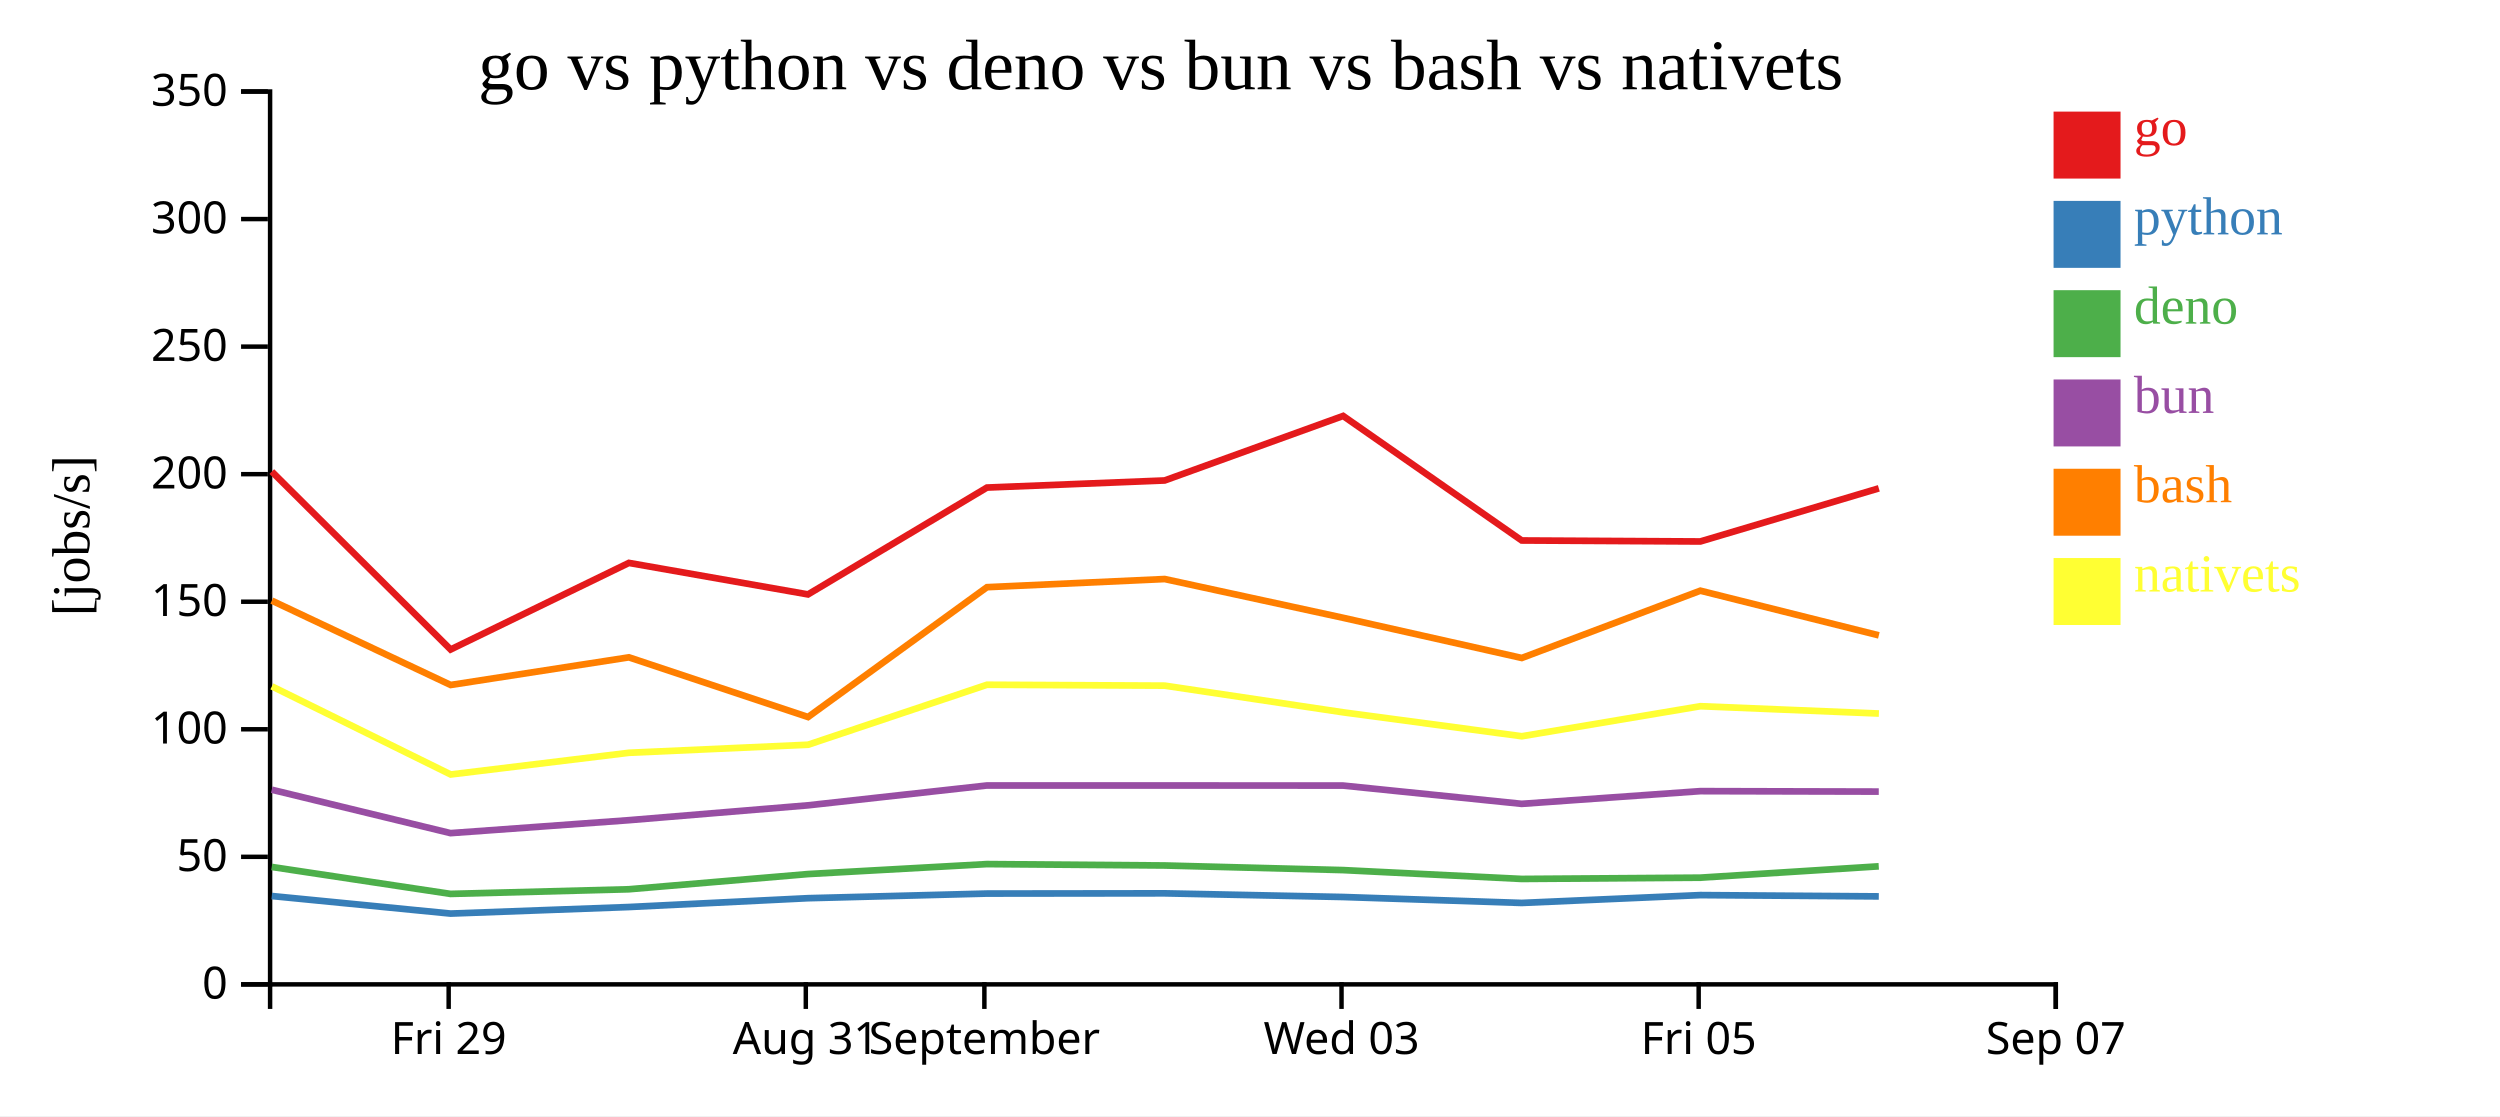
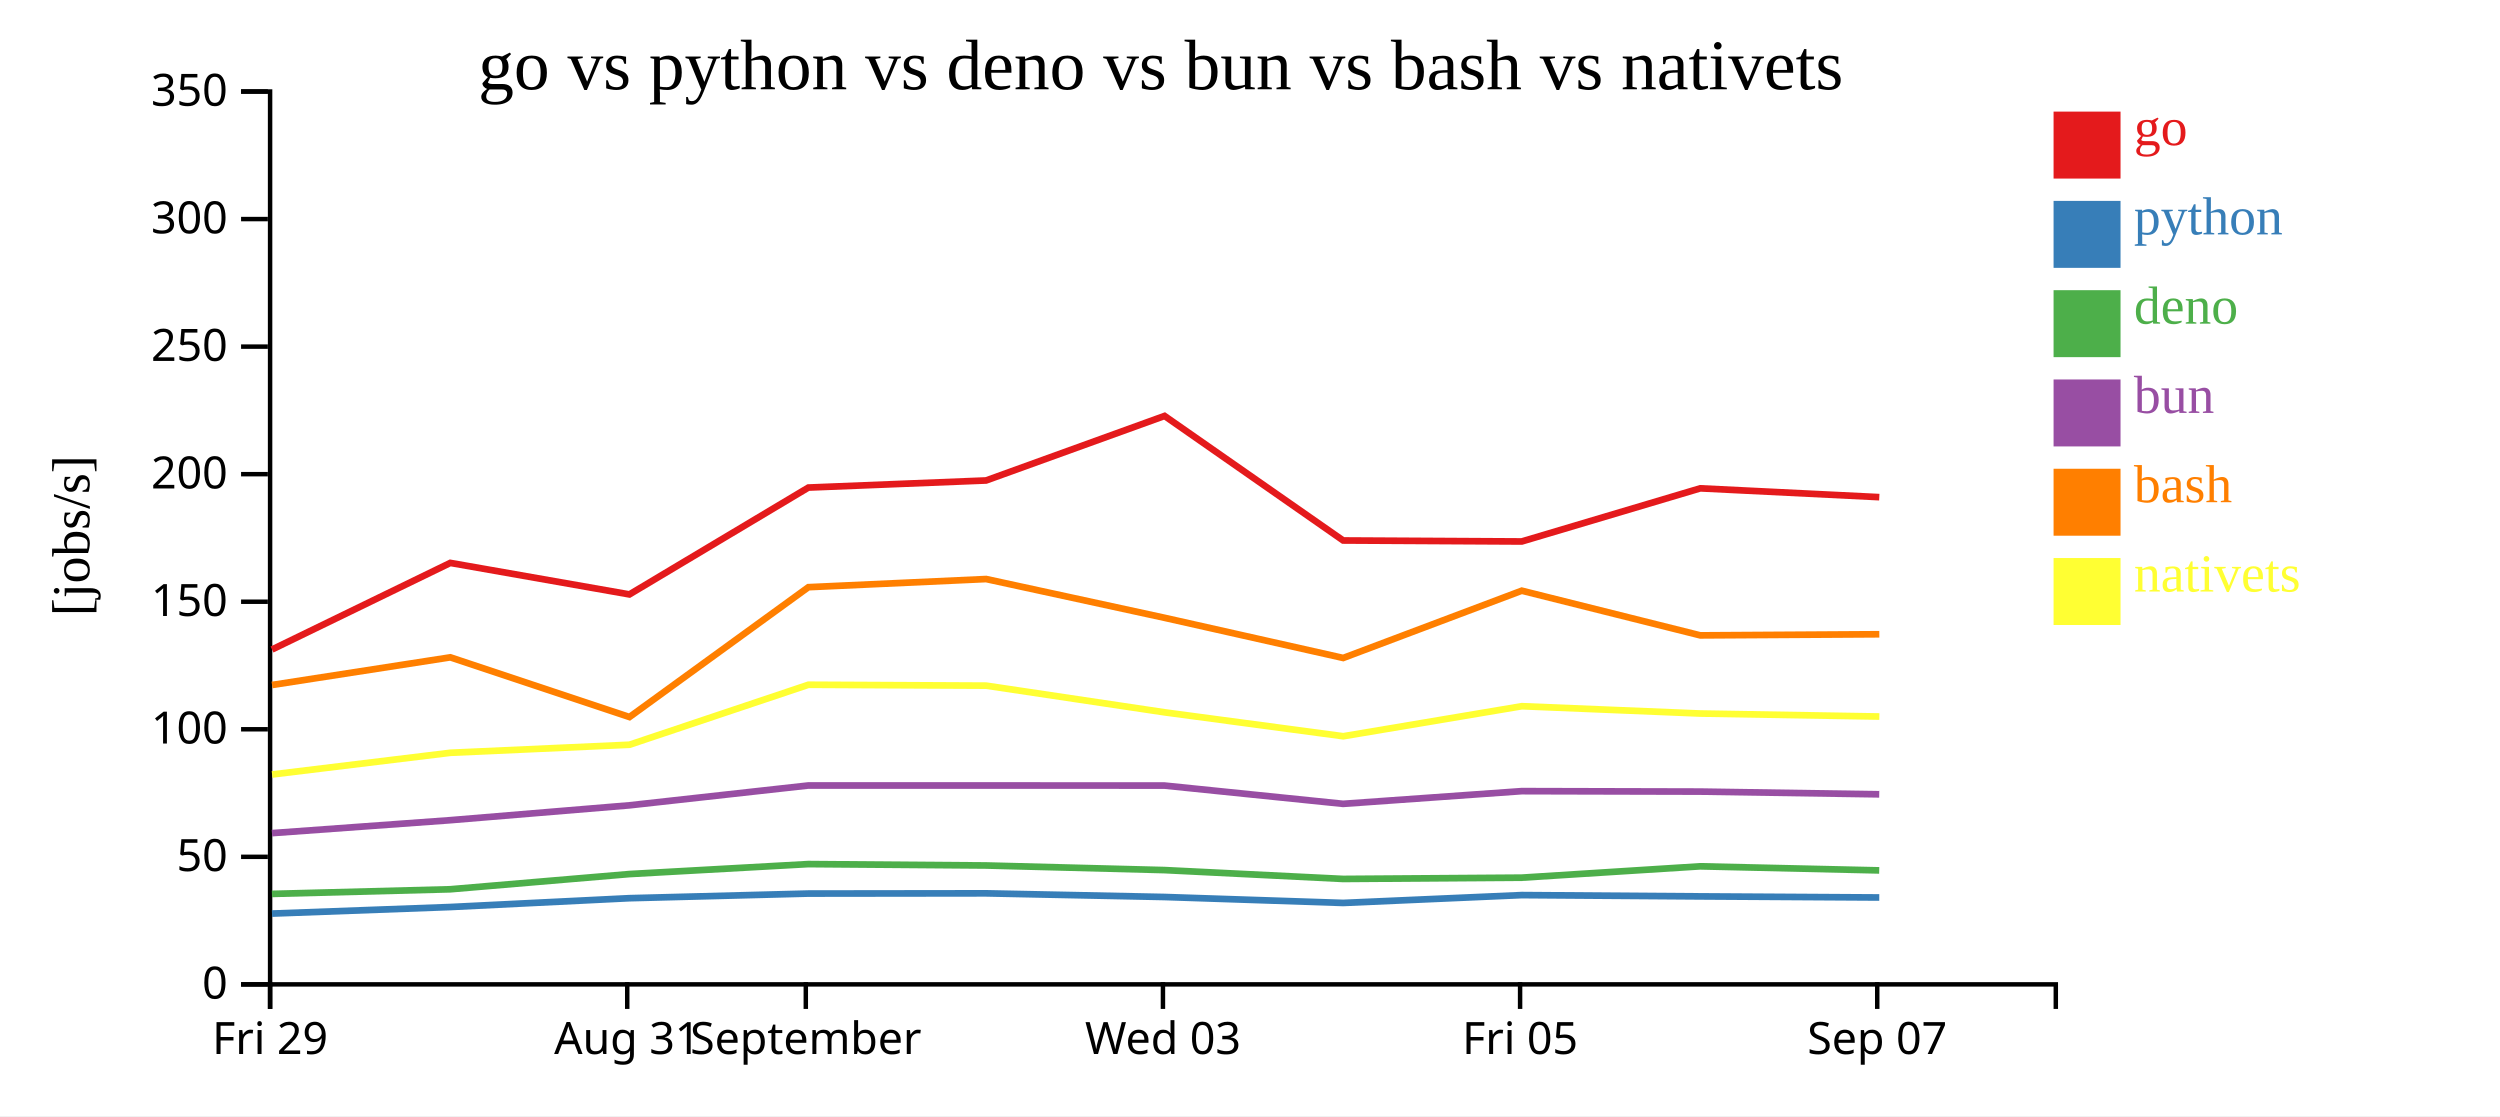
<svg xmlns="http://www.w3.org/2000/svg" width="560" height="250">
  <rect width="100%" height="100%" fill="white" />
  <g transform="translate(60,20)">
    <g transform="translate(0,200)" fill="none" font-size="10" font-family="sans-serif" text-anchor="middle">
      <path class="domain" stroke="currentColor" d="M0.5,6V0.5H400.5V6" />
-       <g class="tick" opacity="1" transform="translate(40.5,0)">
+       <g class="tick" opacity="1" transform="translate(0.5,0)">
        <line stroke="currentColor" y2="6" />
        <text fill="currentColor" y="9" dy="0.71em">Fri 29</text>
      </g>
-       <g class="tick" opacity="1" transform="translate(120.5,0)">
+       <g class="tick" opacity="1" transform="translate(80.5,0)">
        <line stroke="currentColor" y2="6" />
        <text fill="currentColor" y="9" dy="0.71em">Aug 31</text>
      </g>
-       <g class="tick" opacity="1" transform="translate(160.5,0)">
+       <g class="tick" opacity="1" transform="translate(120.5,0)">
        <line stroke="currentColor" y2="6" />
        <text fill="currentColor" y="9" dy="0.71em">September</text>
      </g>
-       <g class="tick" opacity="1" transform="translate(240.5,0)">
+       <g class="tick" opacity="1" transform="translate(200.5,0)">
        <line stroke="currentColor" y2="6" />
        <text fill="currentColor" y="9" dy="0.71em">Wed 03</text>
      </g>
-       <g class="tick" opacity="1" transform="translate(320.5,0)">
+       <g class="tick" opacity="1" transform="translate(280.5,0)">
        <line stroke="currentColor" y2="6" />
        <text fill="currentColor" y="9" dy="0.71em">Fri 05</text>
      </g>
-       <g class="tick" opacity="1" transform="translate(400.5,0)">
+       <g class="tick" opacity="1" transform="translate(360.5,0)">
        <line stroke="currentColor" y2="6" />
        <text fill="currentColor" y="9" dy="0.71em">Sep 07</text>
      </g>
    </g>
    <g fill="none" font-size="10" font-family="sans-serif" text-anchor="end">
      <path class="domain" stroke="currentColor" d="M-6,200.5H0.5V0.5H-6" />
      <g class="tick" opacity="1" transform="translate(0,200.5)">
        <line stroke="currentColor" x2="-6" />
        <text fill="currentColor" x="-9" dy="0.32em">0</text>
      </g>
      <g class="tick" opacity="1" transform="translate(0,171.9286)">
        <line stroke="currentColor" x2="-6" />
        <text fill="currentColor" x="-9" dy="0.32em">50</text>
      </g>
      <g class="tick" opacity="1" transform="translate(0,143.3571)">
        <line stroke="currentColor" x2="-6" />
        <text fill="currentColor" x="-9" dy="0.32em">100</text>
      </g>
      <g class="tick" opacity="1" transform="translate(0,114.7857)">
        <line stroke="currentColor" x2="-6" />
        <text fill="currentColor" x="-9" dy="0.32em">150</text>
      </g>
      <g class="tick" opacity="1" transform="translate(0,86.21429)">
        <line stroke="currentColor" x2="-6" />
        <text fill="currentColor" x="-9" dy="0.32em">200</text>
      </g>
      <g class="tick" opacity="1" transform="translate(0,57.64286)">
        <line stroke="currentColor" x2="-6" />
        <text fill="currentColor" x="-9" dy="0.32em">250</text>
      </g>
      <g class="tick" opacity="1" transform="translate(0,29.07143)">
        <line stroke="currentColor" x2="-6" />
        <text fill="currentColor" x="-9" dy="0.32em">300</text>
      </g>
      <g class="tick" opacity="1" transform="translate(0,0.5)">
        <line stroke="currentColor" x2="-6" />
        <text fill="currentColor" x="-9" dy="0.32em">350</text>
      </g>
    </g>
    <text text-anchor="middle" style="font-size: 12px" transform="rotate(-90)" y="-40" x="-100">[jobs/s]</text>
    <text text-anchor="middle" style="font-size: 16px" y="0" x="200">go vs python vs deno vs bun vs bash vs nativets</text>
-     <path class="line" fill="none" stroke="#e41a1c" stroke-width="1.5" d="M0.883,85.634L40.932,125.489L80.87,106.092L120.99,113.15L161.073,89.215L200.885,87.625L240.861,73.171L280.868,101.068L320.873,101.291L360.857,89.387" />
-     <path class="line" fill="none" stroke="#377eb8" stroke-width="1.5" d="M0.878,180.708L40.924,184.642L80.864,183.174L120.983,181.196L161.068,180.161L200.88,180.108L240.856,180.927L280.862,182.258L320.867,180.503L360.851,180.792" />
-     <path class="line" fill="none" stroke="#4daf4a" stroke-width="1.5" d="M0.867,174.195L40.91,180.234L80.851,179.197L120.972,175.791L161.057,173.557L200.869,173.869L240.845,174.9L280.85,176.882L320.856,176.596L360.84,174.057" />
-     <path class="line" fill="none" stroke="#984ea3" stroke-width="1.5" d="M0.87,156.899L40.915,166.622L80.855,163.723L120.976,160.394L161.061,155.949L200.873,155.949L240.848,155.969L280.854,160.062L320.86,157.216L360.844,157.318" />
-     <path class="line" fill="none" stroke="#ff7f00" stroke-width="1.5" d="M0.89,114.546L40.94,133.435L80.878,127.244L121,140.615L161.08,111.53L200.892,109.706L240.868,118.391L280.876,127.387L320.88,112.317L360.864,122.323" />
-     <path class="line" fill="none" stroke="#ffff33" stroke-width="1.5" d="M0.898,133.74L40.952,153.484L80.888,148.622L121.01,146.819L161.088,133.384L200.9,133.586L240.876,139.563L280.886,144.92L320.888,138.191L360.873,139.831" />
+     <path class="line" fill="none" stroke="#e41a1c" stroke-width="1.5" d="M0.932,125.489L40.87,106.092L80.99,113.15L121.073,89.215L160.885,87.625L200.861,73.171L240.868,101.068L280.873,101.291L320.857,89.387L360.961,91.363" />
+     <path class="line" fill="none" stroke="#377eb8" stroke-width="1.5" d="M0.924,184.642L40.864,183.174L80.983,181.196L121.068,180.161L160.88,180.108L200.856,180.927L240.862,182.258L280.867,180.503L320.851,180.792L360.955,181.037" />
+     <path class="line" fill="none" stroke="#4daf4a" stroke-width="1.5" d="M0.91,180.234L40.851,179.197L80.972,175.791L121.057,173.557L160.869,173.869L200.845,174.9L240.85,176.882L280.856,176.596L320.84,174.057L360.944,174.968" />
+     <path class="line" fill="none" stroke="#984ea3" stroke-width="1.5" d="M0.915,166.622L40.855,163.723L80.976,160.394L121.061,155.949L160.873,155.949L200.848,155.969L240.854,160.062L280.86,157.216L320.844,157.318L360.948,157.928" />
+     <path class="line" fill="none" stroke="#ff7f00" stroke-width="1.5" d="M0.94,133.435L40.878,127.244L81,140.615L121.08,111.53L160.892,109.706L200.868,118.391L240.876,127.387L280.88,112.317L320.864,122.323L360.968,122.074" />
+     <path class="line" fill="none" stroke="#ffff33" stroke-width="1.5" d="M0.952,153.484L40.888,148.622L81.01,146.819L121.088,133.384L160.9,133.586L200.876,139.563L240.886,144.92L280.888,138.191L320.873,139.831L360.977,140.504" />
    <rect class="dot" x="400" y="5" width="15" height="15" style="fill: #e41a1c;" />
    <rect class="dot" x="400" y="25" width="15" height="15" style="fill: #377eb8;" />
    <rect class="dot" x="400" y="45" width="15" height="15" style="fill: #4daf4a;" />
    <rect class="dot" x="400" y="65" width="15" height="15" style="fill: #984ea3;" />
    <rect class="dot" x="400" y="85" width="15" height="15" style="fill: #ff7f00;" />
    <rect class="dot" x="400" y="105" width="15" height="15" style="fill: #ffff33;" />
    <text class="label" x="418" y="12.5" style="fill: #e41a1c; alignment-baseline: middle;" text-anchor="left">go</text>
    <text class="label" x="418" y="32.5" style="fill: #377eb8; alignment-baseline: middle;" text-anchor="left">python</text>
    <text class="label" x="418" y="52.5" style="fill: #4daf4a; alignment-baseline: middle;" text-anchor="left">deno</text>
    <text class="label" x="418" y="72.5" style="fill: #984ea3; alignment-baseline: middle;" text-anchor="left">bun</text>
    <text class="label" x="418" y="92.5" style="fill: #ff7f00; alignment-baseline: middle;" text-anchor="left">bash</text>
    <text class="label" x="418" y="112.5" style="fill: #ffff33; alignment-baseline: middle;" text-anchor="left">nativets</text>
  </g>
</svg>
